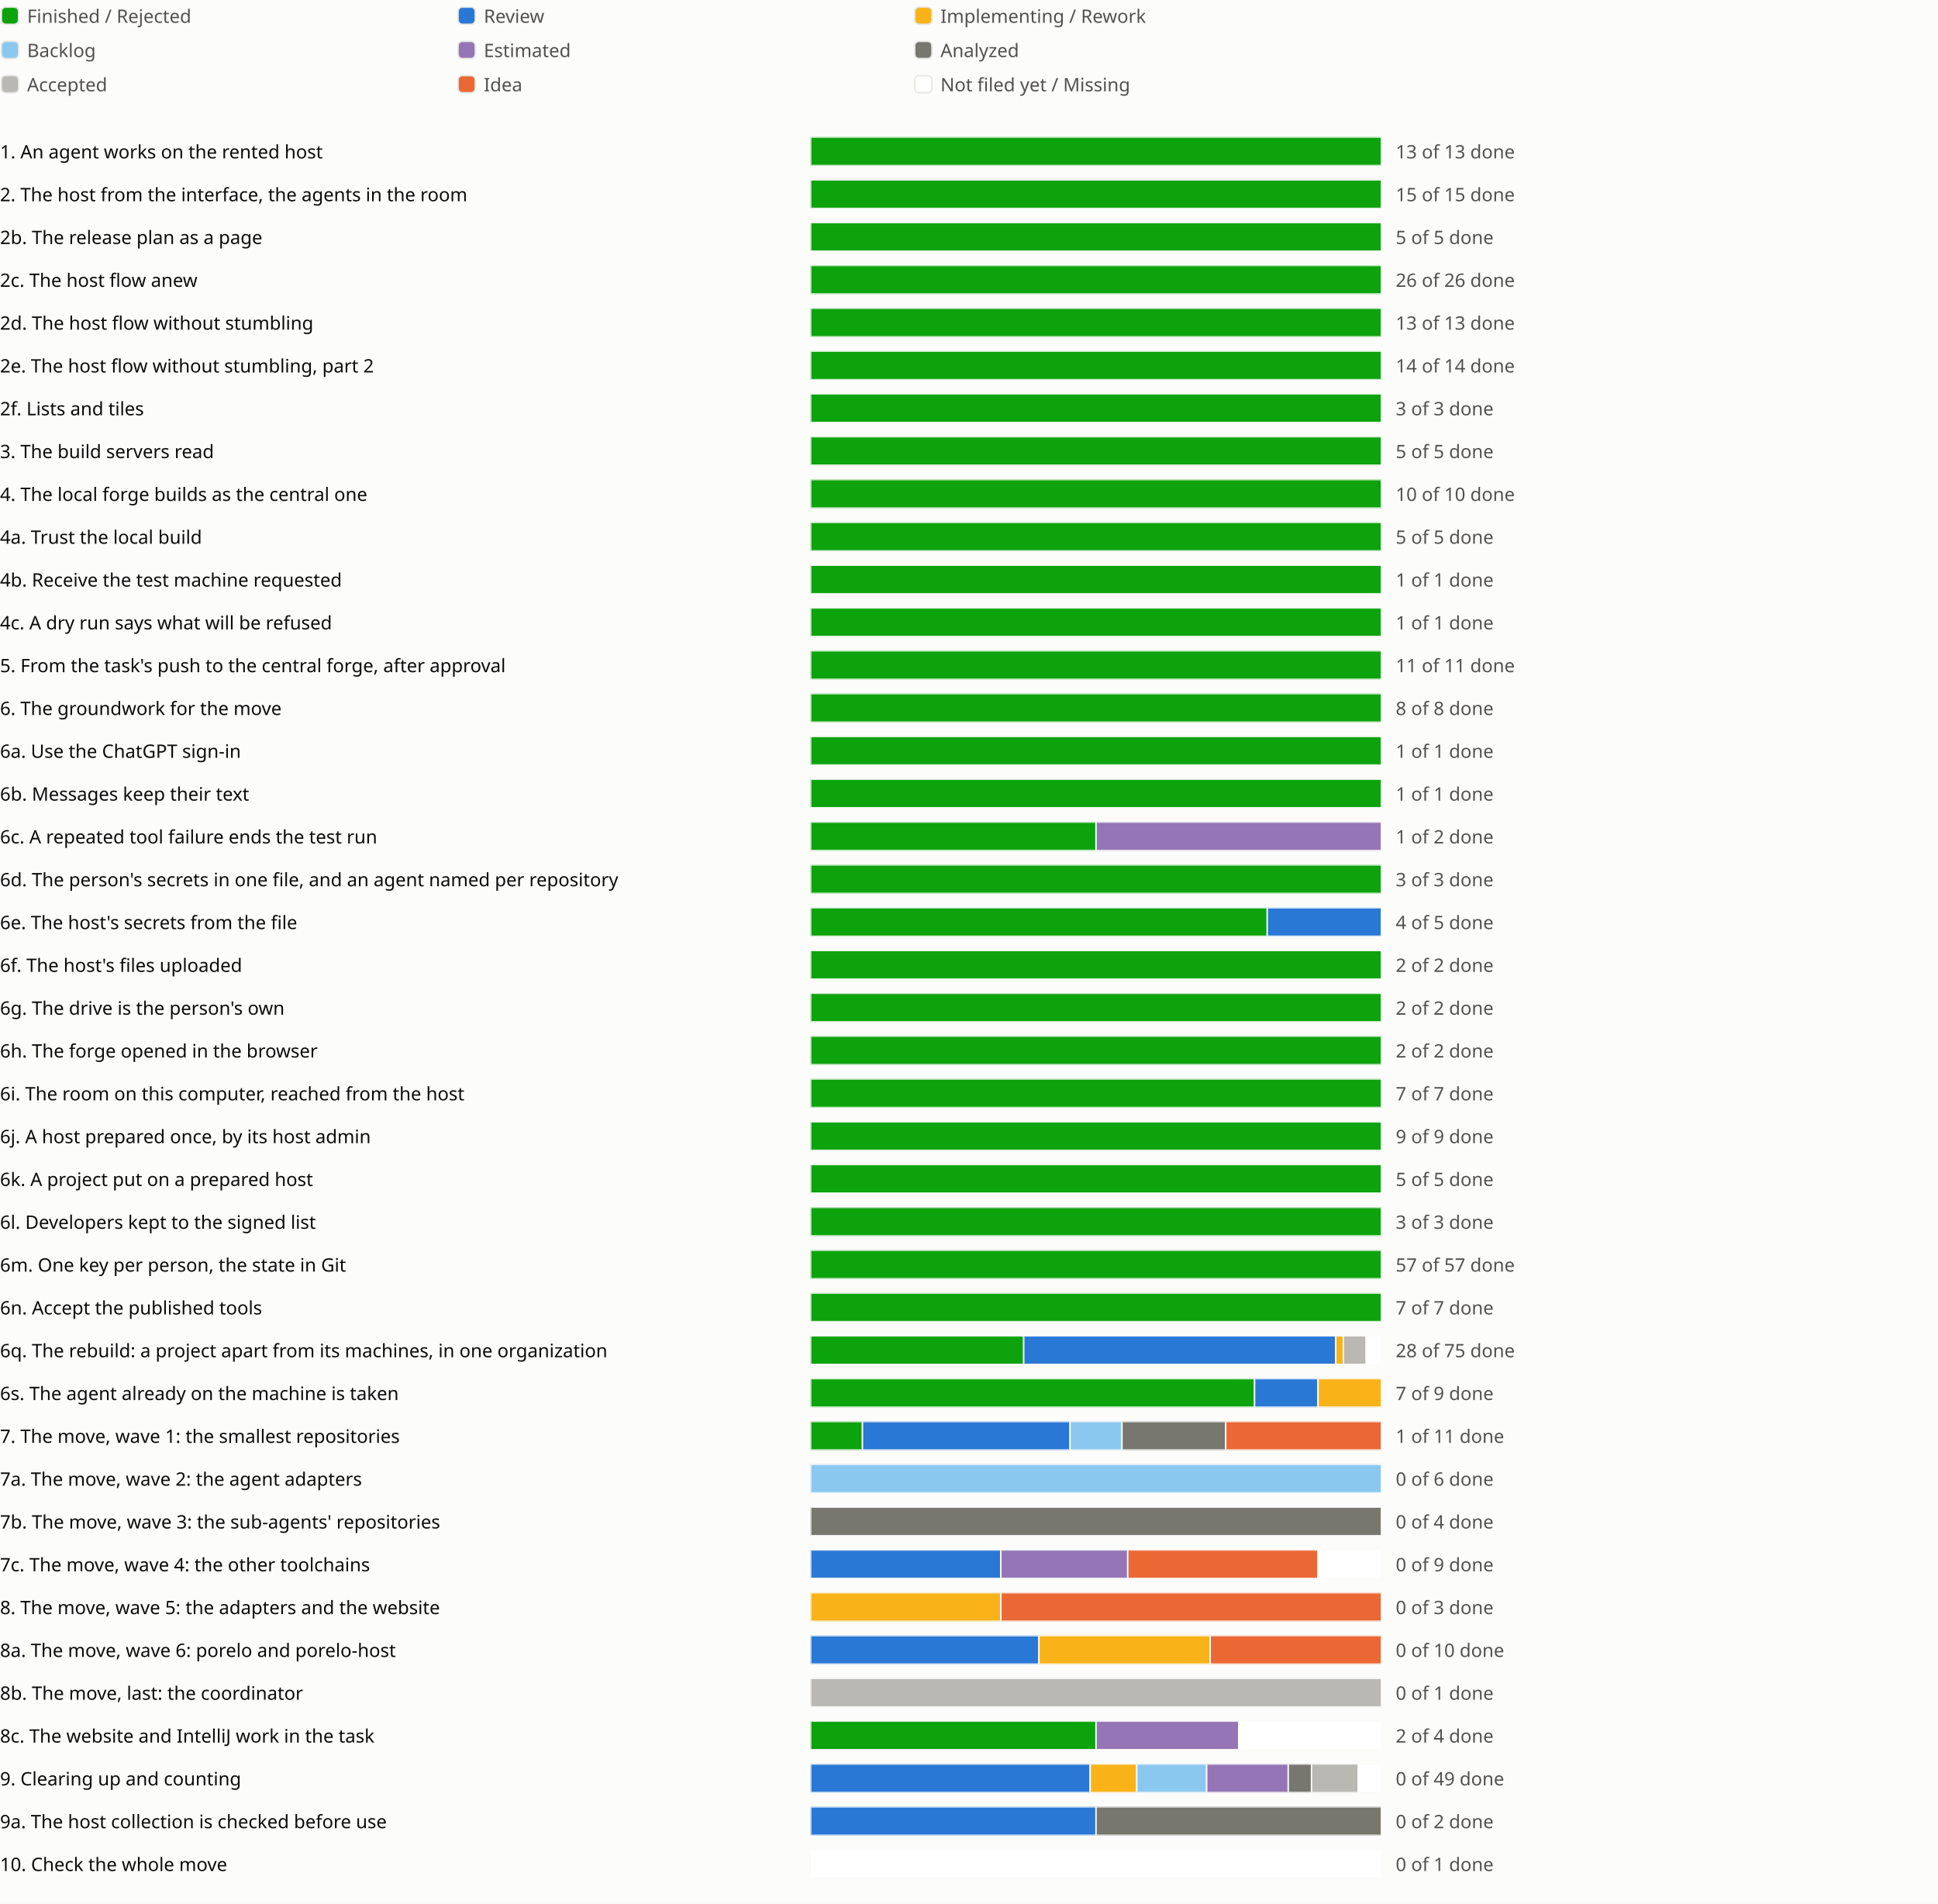
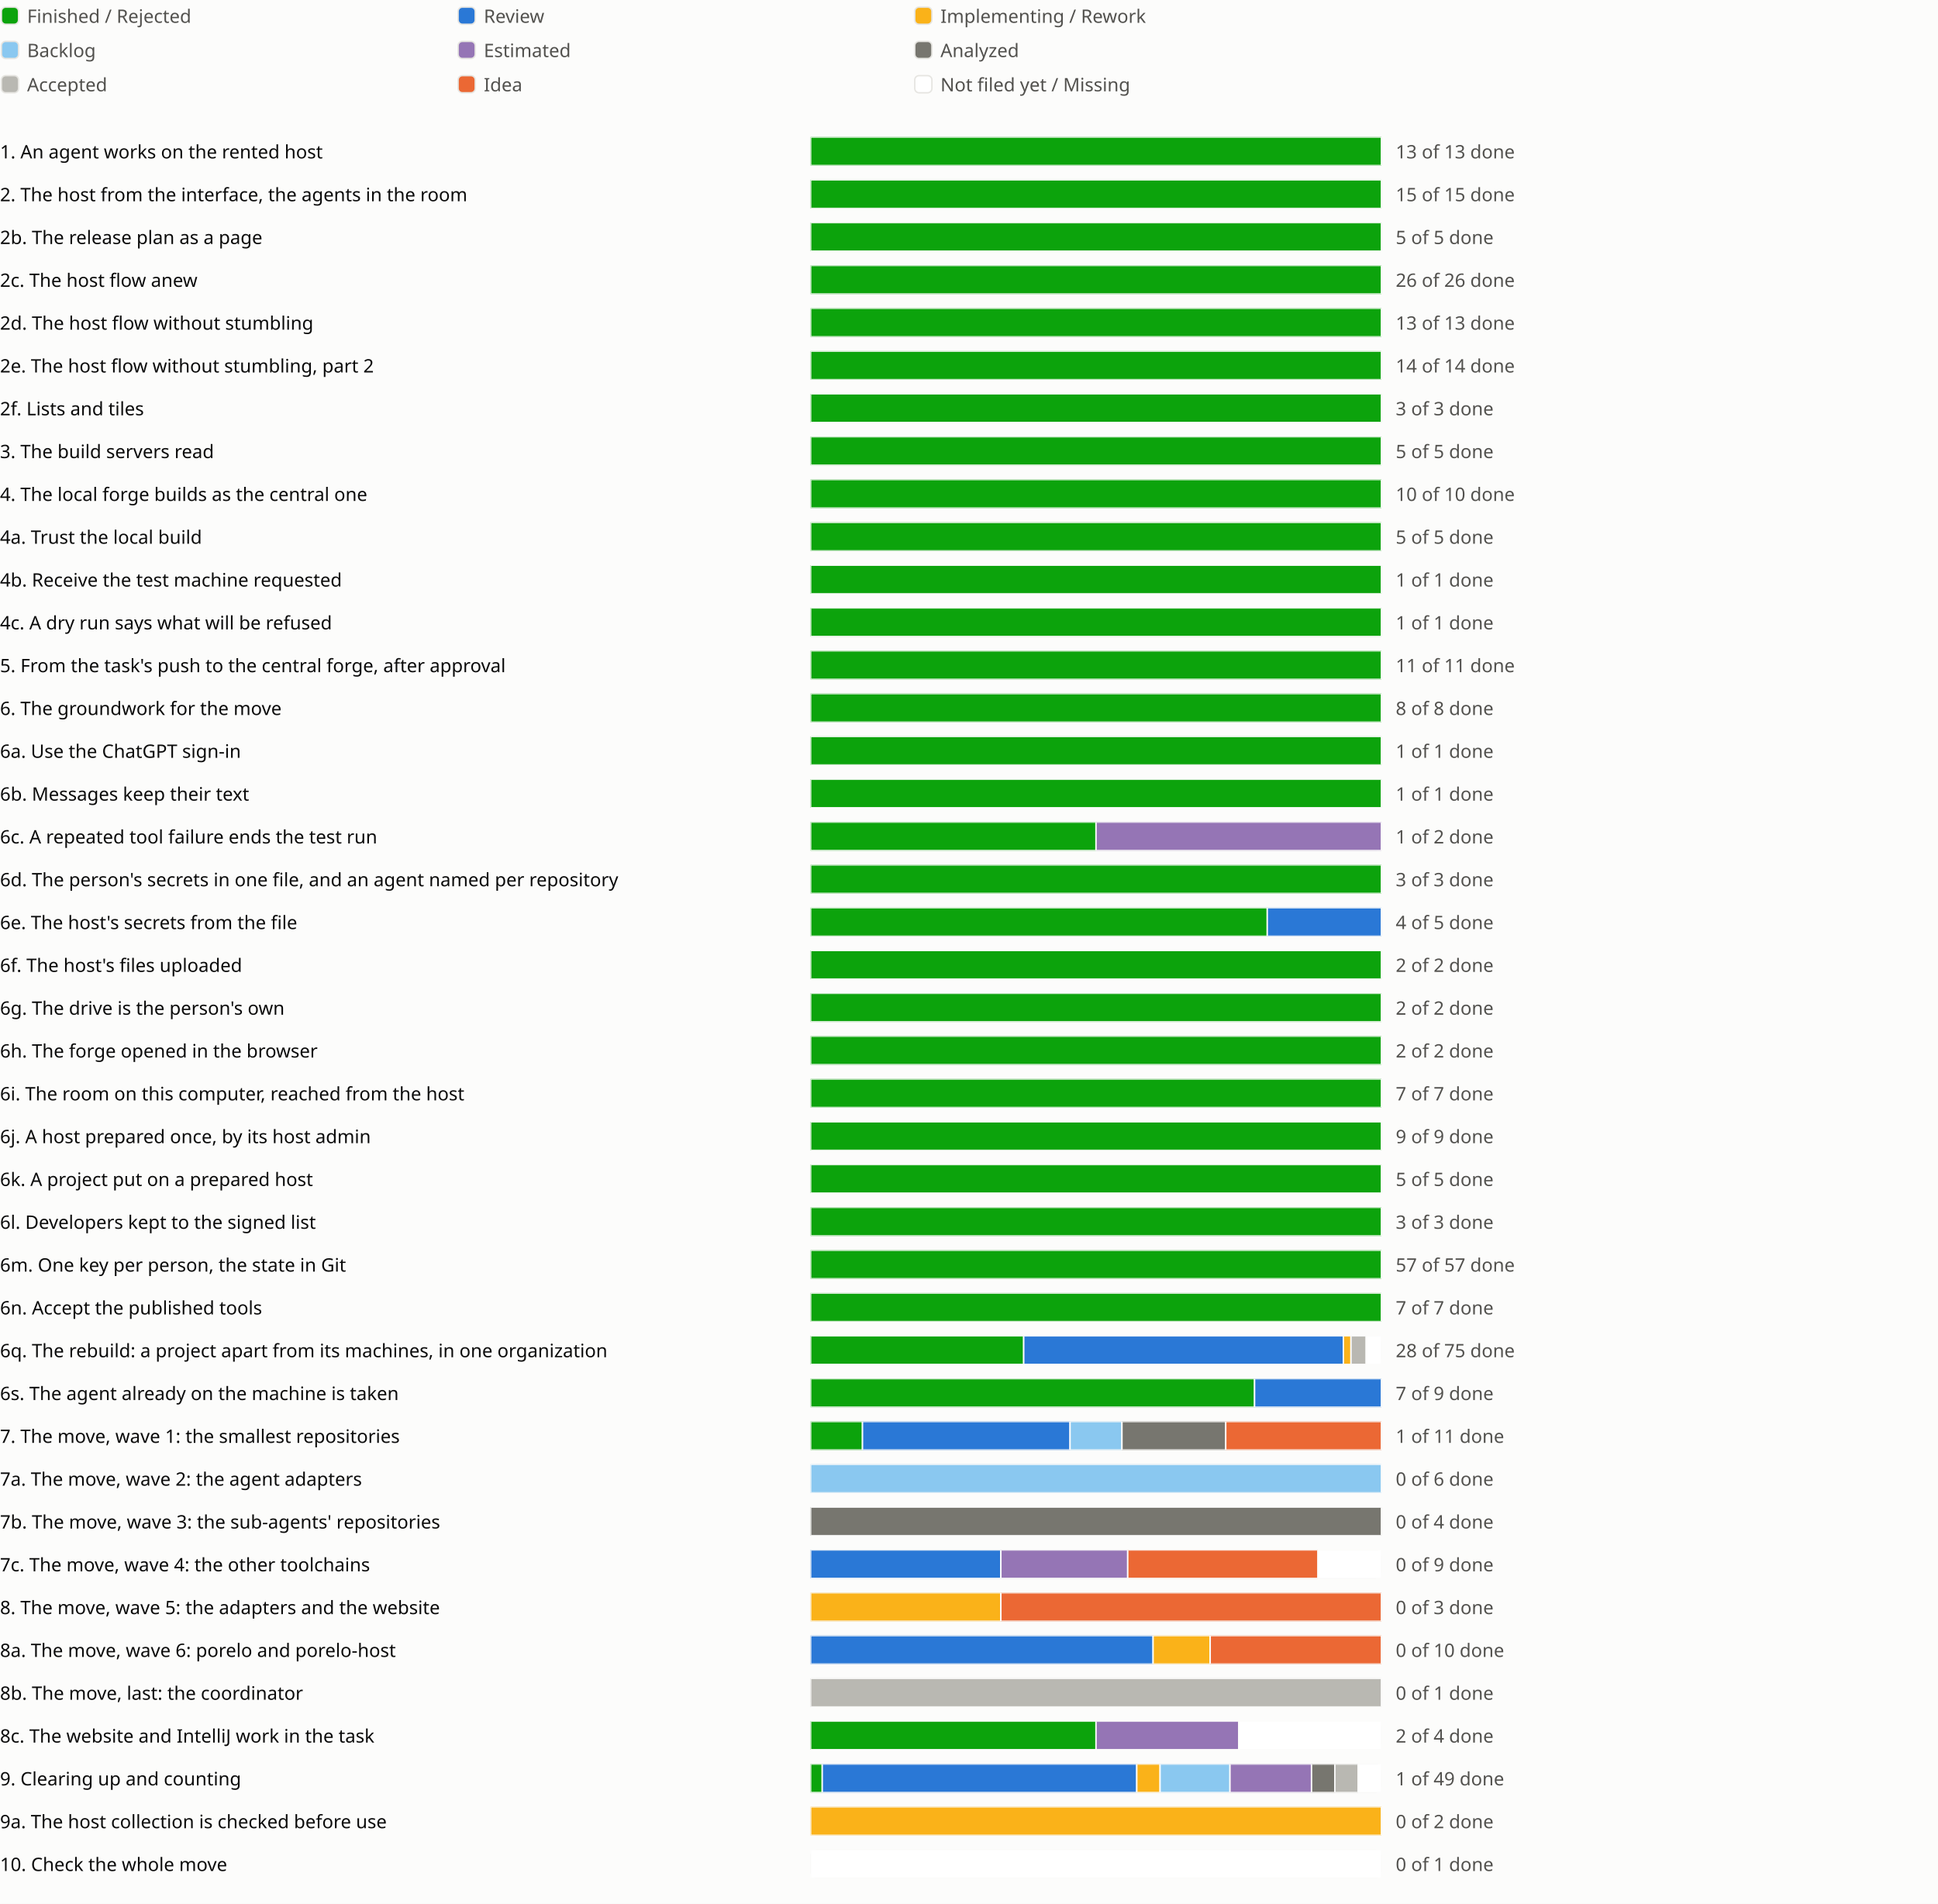
<svg xmlns="http://www.w3.org/2000/svg" viewBox="0 0 1358 1334" role="img" aria-label="Sprint progress for release 0.6">
  <style>
text{fill:#0b0b0b;font:13px system-ui,sans-serif}.legend{fill:#52514e}
@media (prefers-color-scheme:dark){text{fill:#f0efec}.legend{fill:#c3c2b7}.c-surface{fill:#1a1a19}.c-grid{fill:#383835}.c-backlog{fill:#80bee6}.c-estimated{fill:#b497cf}.c-analyzed{fill:#77766f}.c-accepted{fill:#aaa9a2}.c-review{fill:#3987e5}.c-idea{fill:#d95926}.c-new{fill:#1a1a19}}
</style>
  <rect width="100%" height="100%" fill="#fcfcfb" class="c-surface" />
  <g transform="translate(0 0)">
    <rect x="1" y="5" width="12" height="12" rx="3" fill="#0ca30c" class="c-done" stroke="#e6e5e1" />
    <text class="legend" x="19" y="16">Finished / Rejected</text>
  </g>
  <g transform="translate(320 0)">
    <rect x="1" y="5" width="12" height="12" rx="3" fill="#2a78d6" class="c-review" stroke="#e6e5e1" />
    <text class="legend" x="19" y="16">Review</text>
  </g>
  <g transform="translate(640 0)">
    <rect x="1" y="5" width="12" height="12" rx="3" fill="#fab219" class="c-impl" stroke="#e6e5e1" />
    <text class="legend" x="19" y="16">Implementing / Rework</text>
  </g>
  <g transform="translate(0 24)">
    <rect x="1" y="5" width="12" height="12" rx="3" fill="#8ac8f0" class="c-backlog" stroke="#e6e5e1" />
    <text class="legend" x="19" y="16">Backlog</text>
  </g>
  <g transform="translate(320 24)">
    <rect x="1" y="5" width="12" height="12" rx="3" fill="#9575b5" class="c-estimated" stroke="#e6e5e1" />
    <text class="legend" x="19" y="16">Estimated</text>
  </g>
  <g transform="translate(640 24)">
    <rect x="1" y="5" width="12" height="12" rx="3" fill="#77766f" class="c-analyzed" stroke="#e6e5e1" />
    <text class="legend" x="19" y="16">Analyzed</text>
  </g>
  <g transform="translate(0 48)">
    <rect x="1" y="5" width="12" height="12" rx="3" fill="#b9b8b2" class="c-accepted" stroke="#e6e5e1" />
    <text class="legend" x="19" y="16">Accepted</text>
  </g>
  <g transform="translate(320 48)">
    <rect x="1" y="5" width="12" height="12" rx="3" fill="#eb6834" class="c-idea" stroke="#e6e5e1" />
    <text class="legend" x="19" y="16">Idea</text>
  </g>
  <g transform="translate(640 48)">
    <rect x="1" y="5" width="12" height="12" rx="3" fill="#ffffff" class="c-new" stroke="#e6e5e1" />
    <text class="legend" x="19" y="16">Not filed yet / Missing</text>
  </g>
  <g transform="translate(0 94)">
    <text x="0" y="17">1. An agent works on the rented host</text>
    <svg x="568" width="540" height="24" viewBox="0 0 540 24">
      <svg x="0" y="2" width="400" height="20" viewBox="0 0 400 20">
        <rect width="400" height="20" rx="4" fill="#e6e5e1" class="c-grid" />
        <rect x="0.0" width="400.0" height="20" fill="#0ca30c" class="c-done" stroke="#fcfcfb" />
      </svg>
      <text class="legend" x="410" y="17">13 of 13 done</text>
    </svg>
    <text x="1118" y="17" />
    <text x="1142" y="17" />
    <text x="1166" y="17" />
  </g>
  <g transform="translate(0 124)">
    <text x="0" y="17">2. The host from the interface, the agents in the room</text>
    <svg x="568" width="540" height="24" viewBox="0 0 540 24">
      <svg x="0" y="2" width="400" height="20" viewBox="0 0 400 20">
        <rect width="400" height="20" rx="4" fill="#e6e5e1" class="c-grid" />
        <rect x="0.0" width="400.0" height="20" fill="#0ca30c" class="c-done" stroke="#fcfcfb" />
      </svg>
      <text class="legend" x="410" y="17">15 of 15 done</text>
    </svg>
    <text x="1118" y="17" />
    <text x="1142" y="17" />
  </g>
  <g transform="translate(0 154)">
    <text x="0" y="17">2b. The release plan as a page</text>
    <svg x="568" width="540" height="24" viewBox="0 0 540 24">
      <svg x="0" y="2" width="400" height="20" viewBox="0 0 400 20">
        <rect width="400" height="20" rx="4" fill="#e6e5e1" class="c-grid" />
        <rect x="0.0" width="400.0" height="20" fill="#0ca30c" class="c-done" stroke="#fcfcfb" />
      </svg>
      <text class="legend" x="410" y="17">5 of 5 done</text>
    </svg>
    <text x="1118" y="17" />
    <text x="1142" y="17" />
    <text x="1166" y="17" />
  </g>
  <g transform="translate(0 184)">
    <text x="0" y="17">2c. The host flow anew</text>
    <svg x="568" width="540" height="24" viewBox="0 0 540 24">
      <svg x="0" y="2" width="400" height="20" viewBox="0 0 400 20">
        <rect width="400" height="20" rx="4" fill="#e6e5e1" class="c-grid" />
        <rect x="0.0" width="400.0" height="20" fill="#0ca30c" class="c-done" stroke="#fcfcfb" />
      </svg>
      <text class="legend" x="410" y="17">26 of 26 done</text>
    </svg>
    <text x="1118" y="17" />
    <text x="1142" y="17" />
    <text x="1166" y="17" />
    <text x="1190" y="17" />
  </g>
  <g transform="translate(0 214)">
    <text x="0" y="17">2d. The host flow without stumbling</text>
    <svg x="568" width="540" height="24" viewBox="0 0 540 24">
      <svg x="0" y="2" width="400" height="20" viewBox="0 0 400 20">
        <rect width="400" height="20" rx="4" fill="#e6e5e1" class="c-grid" />
        <rect x="0.0" width="400.0" height="20" fill="#0ca30c" class="c-done" stroke="#fcfcfb" />
      </svg>
      <text class="legend" x="410" y="17">13 of 13 done</text>
    </svg>
    <text x="1118" y="17" />
    <text x="1142" y="17" />
    <text x="1166" y="17" />
    <text x="1190" y="17" />
    <text x="1214" y="17" />
  </g>
  <g transform="translate(0 244)">
    <text x="0" y="17">2e. The host flow without stumbling, part 2</text>
    <svg x="568" width="540" height="24" viewBox="0 0 540 24">
      <svg x="0" y="2" width="400" height="20" viewBox="0 0 400 20">
        <rect width="400" height="20" rx="4" fill="#e6e5e1" class="c-grid" />
        <rect x="0.0" width="400.0" height="20" fill="#0ca30c" class="c-done" stroke="#fcfcfb" />
      </svg>
      <text class="legend" x="410" y="17">14 of 14 done</text>
    </svg>
    <text x="1118" y="17" />
    <text x="1142" y="17" />
    <text x="1166" y="17" />
  </g>
  <g transform="translate(0 274)">
    <text x="0" y="17">2f. Lists and tiles</text>
    <svg x="568" width="540" height="24" viewBox="0 0 540 24">
      <svg x="0" y="2" width="400" height="20" viewBox="0 0 400 20">
        <rect width="400" height="20" rx="4" fill="#e6e5e1" class="c-grid" />
        <rect x="0.0" width="400.0" height="20" fill="#0ca30c" class="c-done" stroke="#fcfcfb" />
      </svg>
      <text class="legend" x="410" y="17">3 of 3 done</text>
    </svg>
    <text x="1118" y="17" />
    <text x="1142" y="17" />
  </g>
  <g transform="translate(0 304)">
    <text x="0" y="17">3. The build servers read</text>
    <svg x="568" width="540" height="24" viewBox="0 0 540 24">
      <svg x="0" y="2" width="400" height="20" viewBox="0 0 400 20">
        <rect width="400" height="20" rx="4" fill="#e6e5e1" class="c-grid" />
        <rect x="0.0" width="400.0" height="20" fill="#0ca30c" class="c-done" stroke="#fcfcfb" />
      </svg>
      <text class="legend" x="410" y="17">5 of 5 done</text>
    </svg>
    <text x="1118" y="17" />
    <text x="1142" y="17" />
    <text x="1166" y="17" />
  </g>
  <g transform="translate(0 334)">
    <text x="0" y="17">4. The local forge builds as the central one</text>
    <svg x="568" width="540" height="24" viewBox="0 0 540 24">
      <svg x="0" y="2" width="400" height="20" viewBox="0 0 400 20">
        <rect width="400" height="20" rx="4" fill="#e6e5e1" class="c-grid" />
        <rect x="0.0" width="400.0" height="20" fill="#0ca30c" class="c-done" stroke="#fcfcfb" />
      </svg>
      <text class="legend" x="410" y="17">10 of 10 done</text>
    </svg>
    <text x="1118" y="17" />
    <text x="1142" y="17" />
  </g>
  <g transform="translate(0 364)">
    <text x="0" y="17">4a. Trust the local build</text>
    <svg x="568" width="540" height="24" viewBox="0 0 540 24">
      <svg x="0" y="2" width="400" height="20" viewBox="0 0 400 20">
        <rect width="400" height="20" rx="4" fill="#e6e5e1" class="c-grid" />
        <rect x="0.0" width="400.0" height="20" fill="#0ca30c" class="c-done" stroke="#fcfcfb" />
      </svg>
      <text class="legend" x="410" y="17">5 of 5 done</text>
    </svg>
    <text x="1118" y="17" />
  </g>
  <g transform="translate(0 394)">
    <text x="0" y="17">4b. Receive the test machine requested</text>
    <svg x="568" width="540" height="24" viewBox="0 0 540 24">
      <svg x="0" y="2" width="400" height="20" viewBox="0 0 400 20">
        <rect width="400" height="20" rx="4" fill="#e6e5e1" class="c-grid" />
        <rect x="0.0" width="400.0" height="20" fill="#0ca30c" class="c-done" stroke="#fcfcfb" />
      </svg>
      <text class="legend" x="410" y="17">1 of 1 done</text>
    </svg>
    <text x="1118" y="17" />
  </g>
  <g transform="translate(0 424)">
    <text x="0" y="17">4c. A dry run says what will be refused</text>
    <svg x="568" width="540" height="24" viewBox="0 0 540 24">
      <svg x="0" y="2" width="400" height="20" viewBox="0 0 400 20">
        <rect width="400" height="20" rx="4" fill="#e6e5e1" class="c-grid" />
        <rect x="0.0" width="400.0" height="20" fill="#0ca30c" class="c-done" stroke="#fcfcfb" />
      </svg>
      <text class="legend" x="410" y="17">1 of 1 done</text>
    </svg>
    <text x="1118" y="17" />
  </g>
  <g transform="translate(0 454)">
    <text x="0" y="17">5. From the task's push to the central forge, after approval</text>
    <svg x="568" width="540" height="24" viewBox="0 0 540 24">
      <svg x="0" y="2" width="400" height="20" viewBox="0 0 400 20">
        <rect width="400" height="20" rx="4" fill="#e6e5e1" class="c-grid" />
        <rect x="0.0" width="400.0" height="20" fill="#0ca30c" class="c-done" stroke="#fcfcfb" />
      </svg>
      <text class="legend" x="410" y="17">11 of 11 done</text>
    </svg>
    <text x="1118" y="17" />
    <text x="1142" y="17" />
  </g>
  <g transform="translate(0 484)">
    <text x="0" y="17">6. The groundwork for the move</text>
    <svg x="568" width="540" height="24" viewBox="0 0 540 24">
      <svg x="0" y="2" width="400" height="20" viewBox="0 0 400 20">
        <rect width="400" height="20" rx="4" fill="#e6e5e1" class="c-grid" />
        <rect x="0.0" width="400.0" height="20" fill="#0ca30c" class="c-done" stroke="#fcfcfb" />
      </svg>
      <text class="legend" x="410" y="17">8 of 8 done</text>
    </svg>
    <text x="1118" y="17" />
    <text x="1142" y="17" />
  </g>
  <g transform="translate(0 514)">
    <text x="0" y="17">6a. Use the ChatGPT sign-in</text>
    <svg x="568" width="540" height="24" viewBox="0 0 540 24">
      <svg x="0" y="2" width="400" height="20" viewBox="0 0 400 20">
        <rect width="400" height="20" rx="4" fill="#e6e5e1" class="c-grid" />
        <rect x="0.0" width="400.0" height="20" fill="#0ca30c" class="c-done" stroke="#fcfcfb" />
      </svg>
      <text class="legend" x="410" y="17">1 of 1 done</text>
    </svg>
    <text x="1118" y="17" />
  </g>
  <g transform="translate(0 544)">
    <text x="0" y="17">6b. Messages keep their text</text>
    <svg x="568" width="540" height="24" viewBox="0 0 540 24">
      <svg x="0" y="2" width="400" height="20" viewBox="0 0 400 20">
        <rect width="400" height="20" rx="4" fill="#e6e5e1" class="c-grid" />
        <rect x="0.0" width="400.0" height="20" fill="#0ca30c" class="c-done" stroke="#fcfcfb" />
      </svg>
      <text class="legend" x="410" y="17">1 of 1 done</text>
    </svg>
    <text x="1118" y="17" />
  </g>
  <g transform="translate(0 574)">
    <text x="0" y="17">6c. A repeated tool failure ends the test run</text>
    <svg x="568" width="540" height="24" viewBox="0 0 540 24">
      <svg x="0" y="2" width="400" height="20" viewBox="0 0 400 20">
        <rect width="400" height="20" rx="4" fill="#e6e5e1" class="c-grid" />
        <rect x="0.0" width="200.0" height="20" fill="#0ca30c" class="c-done" stroke="#fcfcfb" />
        <rect x="200.0" width="200.0" height="20" fill="#9575b5" class="c-estimated" stroke="#fcfcfb" />
      </svg>
      <text class="legend" x="410" y="17">1 of 2 done</text>
    </svg>
    <text x="1118" y="17" />
  </g>
  <g transform="translate(0 604)">
    <text x="0" y="17">6d. The person's secrets in one file, and an agent named per repository</text>
    <svg x="568" width="540" height="24" viewBox="0 0 540 24">
      <svg x="0" y="2" width="400" height="20" viewBox="0 0 400 20">
        <rect width="400" height="20" rx="4" fill="#e6e5e1" class="c-grid" />
        <rect x="0.0" width="400.0" height="20" fill="#0ca30c" class="c-done" stroke="#fcfcfb" />
      </svg>
      <text class="legend" x="410" y="17">3 of 3 done</text>
    </svg>
    <text x="1118" y="17" />
    <text x="1142" y="17" />
  </g>
  <g transform="translate(0 634)">
    <text x="0" y="17">6e. The host's secrets from the file</text>
    <svg x="568" width="540" height="24" viewBox="0 0 540 24">
      <svg x="0" y="2" width="400" height="20" viewBox="0 0 400 20">
        <rect width="400" height="20" rx="4" fill="#e6e5e1" class="c-grid" />
        <rect x="0.0" width="320.0" height="20" fill="#0ca30c" class="c-done" stroke="#fcfcfb" />
        <rect x="320.0" width="80.0" height="20" fill="#2a78d6" class="c-review" stroke="#fcfcfb" />
      </svg>
      <text class="legend" x="410" y="17">4 of 5 done</text>
    </svg>
    <text x="1118" y="17" />
  </g>
  <g transform="translate(0 664)">
    <text x="0" y="17">6f. The host's files uploaded</text>
    <svg x="568" width="540" height="24" viewBox="0 0 540 24">
      <svg x="0" y="2" width="400" height="20" viewBox="0 0 400 20">
        <rect width="400" height="20" rx="4" fill="#e6e5e1" class="c-grid" />
        <rect x="0.0" width="400.0" height="20" fill="#0ca30c" class="c-done" stroke="#fcfcfb" />
      </svg>
      <text class="legend" x="410" y="17">2 of 2 done</text>
    </svg>
    <text x="1118" y="17" />
  </g>
  <g transform="translate(0 694)">
    <text x="0" y="17">6g. The drive is the person's own</text>
    <svg x="568" width="540" height="24" viewBox="0 0 540 24">
      <svg x="0" y="2" width="400" height="20" viewBox="0 0 400 20">
        <rect width="400" height="20" rx="4" fill="#e6e5e1" class="c-grid" />
        <rect x="0.0" width="400.0" height="20" fill="#0ca30c" class="c-done" stroke="#fcfcfb" />
      </svg>
      <text class="legend" x="410" y="17">2 of 2 done</text>
    </svg>
    <text x="1118" y="17" />
  </g>
  <g transform="translate(0 724)">
    <text x="0" y="17">6h. The forge opened in the browser</text>
    <svg x="568" width="540" height="24" viewBox="0 0 540 24">
      <svg x="0" y="2" width="400" height="20" viewBox="0 0 400 20">
        <rect width="400" height="20" rx="4" fill="#e6e5e1" class="c-grid" />
        <rect x="0.0" width="400.0" height="20" fill="#0ca30c" class="c-done" stroke="#fcfcfb" />
      </svg>
      <text class="legend" x="410" y="17">2 of 2 done</text>
    </svg>
    <text x="1118" y="17" />
  </g>
  <g transform="translate(0 754)">
    <text x="0" y="17">6i. The room on this computer, reached from the host</text>
    <svg x="568" width="540" height="24" viewBox="0 0 540 24">
      <svg x="0" y="2" width="400" height="20" viewBox="0 0 400 20">
        <rect width="400" height="20" rx="4" fill="#e6e5e1" class="c-grid" />
        <rect x="0.0" width="400.0" height="20" fill="#0ca30c" class="c-done" stroke="#fcfcfb" />
      </svg>
      <text class="legend" x="410" y="17">7 of 7 done</text>
    </svg>
    <text x="1118" y="17" />
    <text x="1142" y="17" />
  </g>
  <g transform="translate(0 784)">
    <text x="0" y="17">6j. A host prepared once, by its host admin</text>
    <svg x="568" width="540" height="24" viewBox="0 0 540 24">
      <svg x="0" y="2" width="400" height="20" viewBox="0 0 400 20">
        <rect width="400" height="20" rx="4" fill="#e6e5e1" class="c-grid" />
        <rect x="0.0" width="400.0" height="20" fill="#0ca30c" class="c-done" stroke="#fcfcfb" />
      </svg>
      <text class="legend" x="410" y="17">9 of 9 done</text>
    </svg>
    <text x="1118" y="17" />
    <text x="1142" y="17" />
  </g>
  <g transform="translate(0 814)">
    <text x="0" y="17">6k. A project put on a prepared host</text>
    <svg x="568" width="540" height="24" viewBox="0 0 540 24">
      <svg x="0" y="2" width="400" height="20" viewBox="0 0 400 20">
        <rect width="400" height="20" rx="4" fill="#e6e5e1" class="c-grid" />
        <rect x="0.0" width="400.0" height="20" fill="#0ca30c" class="c-done" stroke="#fcfcfb" />
      </svg>
      <text class="legend" x="410" y="17">5 of 5 done</text>
    </svg>
    <text x="1118" y="17" />
  </g>
  <g transform="translate(0 844)">
    <text x="0" y="17">6l. Developers kept to the signed list</text>
    <svg x="568" width="540" height="24" viewBox="0 0 540 24">
      <svg x="0" y="2" width="400" height="20" viewBox="0 0 400 20">
        <rect width="400" height="20" rx="4" fill="#e6e5e1" class="c-grid" />
        <rect x="0.0" width="400.0" height="20" fill="#0ca30c" class="c-done" stroke="#fcfcfb" />
      </svg>
      <text class="legend" x="410" y="17">3 of 3 done</text>
    </svg>
    <text x="1118" y="17" />
  </g>
  <g transform="translate(0 874)">
    <text x="0" y="17">6m. One key per person, the state in Git</text>
    <svg x="568" width="540" height="24" viewBox="0 0 540 24">
      <svg x="0" y="2" width="400" height="20" viewBox="0 0 400 20">
        <rect width="400" height="20" rx="4" fill="#e6e5e1" class="c-grid" />
        <rect x="0.0" width="400.0" height="20" fill="#0ca30c" class="c-done" stroke="#fcfcfb" />
      </svg>
      <text class="legend" x="410" y="17">57 of 57 done</text>
    </svg>
    <text x="1118" y="17" />
    <text x="1142" y="17" />
    <text x="1166" y="17" />
    <text x="1190" y="17" />
    <text x="1214" y="17" />
    <text x="1238" y="17" />
    <text x="1262" y="17" />
  </g>
  <g transform="translate(0 904)">
    <text x="0" y="17">6n. Accept the published tools</text>
    <svg x="568" width="540" height="24" viewBox="0 0 540 24">
      <svg x="0" y="2" width="400" height="20" viewBox="0 0 400 20">
        <rect width="400" height="20" rx="4" fill="#e6e5e1" class="c-grid" />
        <rect x="0.0" width="400.0" height="20" fill="#0ca30c" class="c-done" stroke="#fcfcfb" />
      </svg>
      <text class="legend" x="410" y="17">7 of 7 done</text>
    </svg>
    <text x="1118" y="17" />
    <text x="1142" y="17" />
    <text x="1166" y="17" />
    <text x="1190" y="17" />
  </g>
  <g transform="translate(0 934)">
    <text x="0" y="17">6q. The rebuild: a project apart from its machines, in one organization</text>
    <svg x="568" width="540" height="24" viewBox="0 0 540 24">
      <svg x="0" y="2" width="400" height="20" viewBox="0 0 400 20">
        <rect width="400" height="20" rx="4" fill="#e6e5e1" class="c-grid" />
        <rect x="0.0" width="149.333" height="20" fill="#0ca30c" class="c-done" stroke="#fcfcfb" />
-         <rect x="149.333" width="218.667" height="20" fill="#2a78d6" class="c-review" stroke="#fcfcfb" />
-         <rect x="368.0" width="5.333" height="20" fill="#fab219" class="c-impl" stroke="#fcfcfb" />
-         <rect x="373.333" width="16.0" height="20" fill="#b9b8b2" class="c-accepted" stroke="#fcfcfb" />
+         <rect x="149.333" width="224.0" height="20" fill="#2a78d6" class="c-review" stroke="#fcfcfb" />
+         <rect x="373.333" width="5.333" height="20" fill="#fab219" class="c-impl" stroke="#fcfcfb" />
+         <rect x="378.667" width="10.667" height="20" fill="#b9b8b2" class="c-accepted" stroke="#fcfcfb" />
        <rect x="389.333" width="10.667" height="20" fill="#ffffff" class="c-new" stroke="#fcfcfb" />
      </svg>
      <text class="legend" x="410" y="17">28 of 75 done</text>
    </svg>
    <text x="1118" y="17" />
    <text x="1142" y="17" />
    <text x="1166" y="17" />
    <text x="1190" y="17" />
    <text x="1214" y="17" />
    <text x="1238" y="17" />
    <text x="1262" y="17" />
    <text x="1286" y="17" />
  </g>
  <g transform="translate(0 964)">
    <text x="0" y="17">6s. The agent already on the machine is taken</text>
    <svg x="568" width="540" height="24" viewBox="0 0 540 24">
      <svg x="0" y="2" width="400" height="20" viewBox="0 0 400 20">
        <rect width="400" height="20" rx="4" fill="#e6e5e1" class="c-grid" />
        <rect x="0.0" width="311.111" height="20" fill="#0ca30c" class="c-done" stroke="#fcfcfb" />
-         <rect x="311.111" width="44.444" height="20" fill="#2a78d6" class="c-review" stroke="#fcfcfb" />
-         <rect x="355.556" width="44.444" height="20" fill="#fab219" class="c-impl" stroke="#fcfcfb" />
+         <rect x="311.111" width="88.889" height="20" fill="#2a78d6" class="c-review" stroke="#fcfcfb" />
      </svg>
      <text class="legend" x="410" y="17">7 of 9 done</text>
    </svg>
    <text x="1118" y="17" />
    <text x="1142" y="17" />
  </g>
  <g transform="translate(0 994)">
    <text x="0" y="17">7. The move, wave 1: the smallest repositories</text>
    <svg x="568" width="540" height="24" viewBox="0 0 540 24">
      <svg x="0" y="2" width="400" height="20" viewBox="0 0 400 20">
        <rect width="400" height="20" rx="4" fill="#e6e5e1" class="c-grid" />
        <rect x="0.0" width="36.364" height="20" fill="#0ca30c" class="c-done" stroke="#fcfcfb" />
        <rect x="36.364" width="145.455" height="20" fill="#2a78d6" class="c-review" stroke="#fcfcfb" />
        <rect x="181.818" width="36.364" height="20" fill="#8ac8f0" class="c-backlog" stroke="#fcfcfb" />
        <rect x="218.182" width="72.727" height="20" fill="#77766f" class="c-analyzed" stroke="#fcfcfb" />
        <rect x="290.909" width="109.091" height="20" fill="#eb6834" class="c-idea" stroke="#fcfcfb" />
      </svg>
      <text class="legend" x="410" y="17">1 of 11 done</text>
    </svg>
    <text x="1118" y="17" />
    <text x="1142" y="17" />
    <text x="1166" y="17" />
    <text x="1190" y="17" />
    <text x="1214" y="17" />
    <text x="1238" y="17" />
  </g>
  <g transform="translate(0 1024)">
    <text x="0" y="17">7a. The move, wave 2: the agent adapters</text>
    <svg x="568" width="540" height="24" viewBox="0 0 540 24">
      <svg x="0" y="2" width="400" height="20" viewBox="0 0 400 20">
        <rect width="400" height="20" rx="4" fill="#e6e5e1" class="c-grid" />
        <rect x="0.0" width="400.0" height="20" fill="#8ac8f0" class="c-backlog" stroke="#fcfcfb" />
      </svg>
      <text class="legend" x="410" y="17">0 of 6 done</text>
    </svg>
    <text x="1118" y="17" />
  </g>
  <g transform="translate(0 1054)">
    <text x="0" y="17">7b. The move, wave 3: the sub-agents' repositories</text>
    <svg x="568" width="540" height="24" viewBox="0 0 540 24">
      <svg x="0" y="2" width="400" height="20" viewBox="0 0 400 20">
        <rect width="400" height="20" rx="4" fill="#e6e5e1" class="c-grid" />
        <rect x="0.0" width="400.0" height="20" fill="#77766f" class="c-analyzed" stroke="#fcfcfb" />
      </svg>
      <text class="legend" x="410" y="17">0 of 4 done</text>
    </svg>
    <text x="1118" y="17" />
  </g>
  <g transform="translate(0 1084)">
    <text x="0" y="17">7c. The move, wave 4: the other toolchains</text>
    <svg x="568" width="540" height="24" viewBox="0 0 540 24">
      <svg x="0" y="2" width="400" height="20" viewBox="0 0 400 20">
        <rect width="400" height="20" rx="4" fill="#e6e5e1" class="c-grid" />
        <rect x="0.0" width="133.333" height="20" fill="#2a78d6" class="c-review" stroke="#fcfcfb" />
        <rect x="133.333" width="88.889" height="20" fill="#9575b5" class="c-estimated" stroke="#fcfcfb" />
        <rect x="222.222" width="133.333" height="20" fill="#eb6834" class="c-idea" stroke="#fcfcfb" />
        <rect x="355.556" width="44.444" height="20" fill="#ffffff" class="c-new" stroke="#fcfcfb" />
      </svg>
      <text class="legend" x="410" y="17">0 of 9 done</text>
    </svg>
    <text x="1118" y="17" />
    <text x="1142" y="17" />
    <text x="1166" y="17" />
  </g>
  <g transform="translate(0 1114)">
    <text x="0" y="17">8. The move, wave 5: the adapters and the website</text>
    <svg x="568" width="540" height="24" viewBox="0 0 540 24">
      <svg x="0" y="2" width="400" height="20" viewBox="0 0 400 20">
        <rect width="400" height="20" rx="4" fill="#e6e5e1" class="c-grid" />
        <rect x="0.0" width="133.333" height="20" fill="#fab219" class="c-impl" stroke="#fcfcfb" />
        <rect x="133.333" width="266.667" height="20" fill="#eb6834" class="c-idea" stroke="#fcfcfb" />
      </svg>
      <text class="legend" x="410" y="17">0 of 3 done</text>
    </svg>
    <text x="1118" y="17" />
  </g>
  <g transform="translate(0 1144)">
    <text x="0" y="17">8a. The move, wave 6: porelo and porelo-host</text>
    <svg x="568" width="540" height="24" viewBox="0 0 540 24">
      <svg x="0" y="2" width="400" height="20" viewBox="0 0 400 20">
        <rect width="400" height="20" rx="4" fill="#e6e5e1" class="c-grid" />
-         <rect x="0.0" width="160.0" height="20" fill="#2a78d6" class="c-review" stroke="#fcfcfb" />
-         <rect x="160.0" width="120.0" height="20" fill="#fab219" class="c-impl" stroke="#fcfcfb" />
+         <rect x="0.0" width="240.0" height="20" fill="#2a78d6" class="c-review" stroke="#fcfcfb" />
+         <rect x="240.0" width="40.0" height="20" fill="#fab219" class="c-impl" stroke="#fcfcfb" />
        <rect x="280.0" width="120.0" height="20" fill="#eb6834" class="c-idea" stroke="#fcfcfb" />
      </svg>
      <text class="legend" x="410" y="17">0 of 10 done</text>
    </svg>
    <text x="1118" y="17" />
    <text x="1142" y="17" />
  </g>
  <g transform="translate(0 1174)">
    <text x="0" y="17">8b. The move, last: the coordinator</text>
    <svg x="568" width="540" height="24" viewBox="0 0 540 24">
      <svg x="0" y="2" width="400" height="20" viewBox="0 0 400 20">
        <rect width="400" height="20" rx="4" fill="#e6e5e1" class="c-grid" />
        <rect x="0.0" width="400.0" height="20" fill="#b9b8b2" class="c-accepted" stroke="#fcfcfb" />
      </svg>
      <text class="legend" x="410" y="17">0 of 1 done</text>
    </svg>
    <text x="1118" y="17" />
  </g>
  <g transform="translate(0 1204)">
    <text x="0" y="17">8c. The website and IntelliJ work in the task</text>
    <svg x="568" width="540" height="24" viewBox="0 0 540 24">
      <svg x="0" y="2" width="400" height="20" viewBox="0 0 400 20">
        <rect width="400" height="20" rx="4" fill="#e6e5e1" class="c-grid" />
        <rect x="0.0" width="200.0" height="20" fill="#0ca30c" class="c-done" stroke="#fcfcfb" />
        <rect x="200.0" width="100.0" height="20" fill="#9575b5" class="c-estimated" stroke="#fcfcfb" />
        <rect x="300.0" width="100.0" height="20" fill="#ffffff" class="c-new" stroke="#fcfcfb" />
      </svg>
      <text class="legend" x="410" y="17">2 of 4 done</text>
    </svg>
    <text x="1118" y="17" />
    <text x="1142" y="17" />
  </g>
  <g transform="translate(0 1234)">
    <text x="0" y="17">9. Clearing up and counting</text>
    <svg x="568" width="540" height="24" viewBox="0 0 540 24">
      <svg x="0" y="2" width="400" height="20" viewBox="0 0 400 20">
        <rect width="400" height="20" rx="4" fill="#e6e5e1" class="c-grid" />
-         <rect x="0.0" width="195.918" height="20" fill="#2a78d6" class="c-review" stroke="#fcfcfb" />
-         <rect x="195.918" width="32.653" height="20" fill="#fab219" class="c-impl" stroke="#fcfcfb" />
-         <rect x="228.571" width="48.98" height="20" fill="#8ac8f0" class="c-backlog" stroke="#fcfcfb" />
-         <rect x="277.551" width="57.143" height="20" fill="#9575b5" class="c-estimated" stroke="#fcfcfb" />
-         <rect x="334.694" width="16.327" height="20" fill="#77766f" class="c-analyzed" stroke="#fcfcfb" />
-         <rect x="351.02" width="32.653" height="20" fill="#b9b8b2" class="c-accepted" stroke="#fcfcfb" />
+         <rect x="0.0" width="8.163" height="20" fill="#0ca30c" class="c-done" stroke="#fcfcfb" />
+         <rect x="8.163" width="220.408" height="20" fill="#2a78d6" class="c-review" stroke="#fcfcfb" />
+         <rect x="228.571" width="16.327" height="20" fill="#fab219" class="c-impl" stroke="#fcfcfb" />
+         <rect x="244.898" width="48.98" height="20" fill="#8ac8f0" class="c-backlog" stroke="#fcfcfb" />
+         <rect x="293.878" width="57.143" height="20" fill="#9575b5" class="c-estimated" stroke="#fcfcfb" />
+         <rect x="351.02" width="16.327" height="20" fill="#77766f" class="c-analyzed" stroke="#fcfcfb" />
+         <rect x="367.347" width="16.327" height="20" fill="#b9b8b2" class="c-accepted" stroke="#fcfcfb" />
        <rect x="383.673" width="16.327" height="20" fill="#ffffff" class="c-new" stroke="#fcfcfb" />
      </svg>
-       <text class="legend" x="410" y="17">0 of 49 done</text>
+       <text class="legend" x="410" y="17">1 of 49 done</text>
    </svg>
    <text x="1118" y="17" />
    <text x="1142" y="17" />
    <text x="1166" y="17" />
    <text x="1190" y="17" />
    <text x="1214" y="17" />
    <text x="1238" y="17" />
    <text x="1262" y="17" />
    <text x="1286" y="17" />
    <text x="1310" y="17" />
    <text x="1334" y="17" />
  </g>
  <g transform="translate(0 1264)">
    <text x="0" y="17">9a. The host collection is checked before use</text>
    <svg x="568" width="540" height="24" viewBox="0 0 540 24">
      <svg x="0" y="2" width="400" height="20" viewBox="0 0 400 20">
        <rect width="400" height="20" rx="4" fill="#e6e5e1" class="c-grid" />
-         <rect x="0.0" width="200.0" height="20" fill="#2a78d6" class="c-review" stroke="#fcfcfb" />
-         <rect x="200.0" width="200.0" height="20" fill="#77766f" class="c-analyzed" stroke="#fcfcfb" />
+         <rect x="0.0" width="400.0" height="20" fill="#fab219" class="c-impl" stroke="#fcfcfb" />
      </svg>
      <text class="legend" x="410" y="17">0 of 2 done</text>
    </svg>
    <text x="1118" y="17" />
    <text x="1142" y="17" />
  </g>
  <g transform="translate(0 1294)">
    <text x="0" y="17">10. Check the whole move</text>
    <svg x="568" width="540" height="24" viewBox="0 0 540 24">
      <svg x="0" y="2" width="400" height="20" viewBox="0 0 400 20">
        <rect width="400" height="20" rx="4" fill="#e6e5e1" class="c-grid" />
        <rect x="0.0" width="400.0" height="20" fill="#ffffff" class="c-new" stroke="#fcfcfb" />
      </svg>
      <text class="legend" x="410" y="17">0 of 1 done</text>
    </svg>
    <text x="1118" y="17" />
  </g>
</svg>
